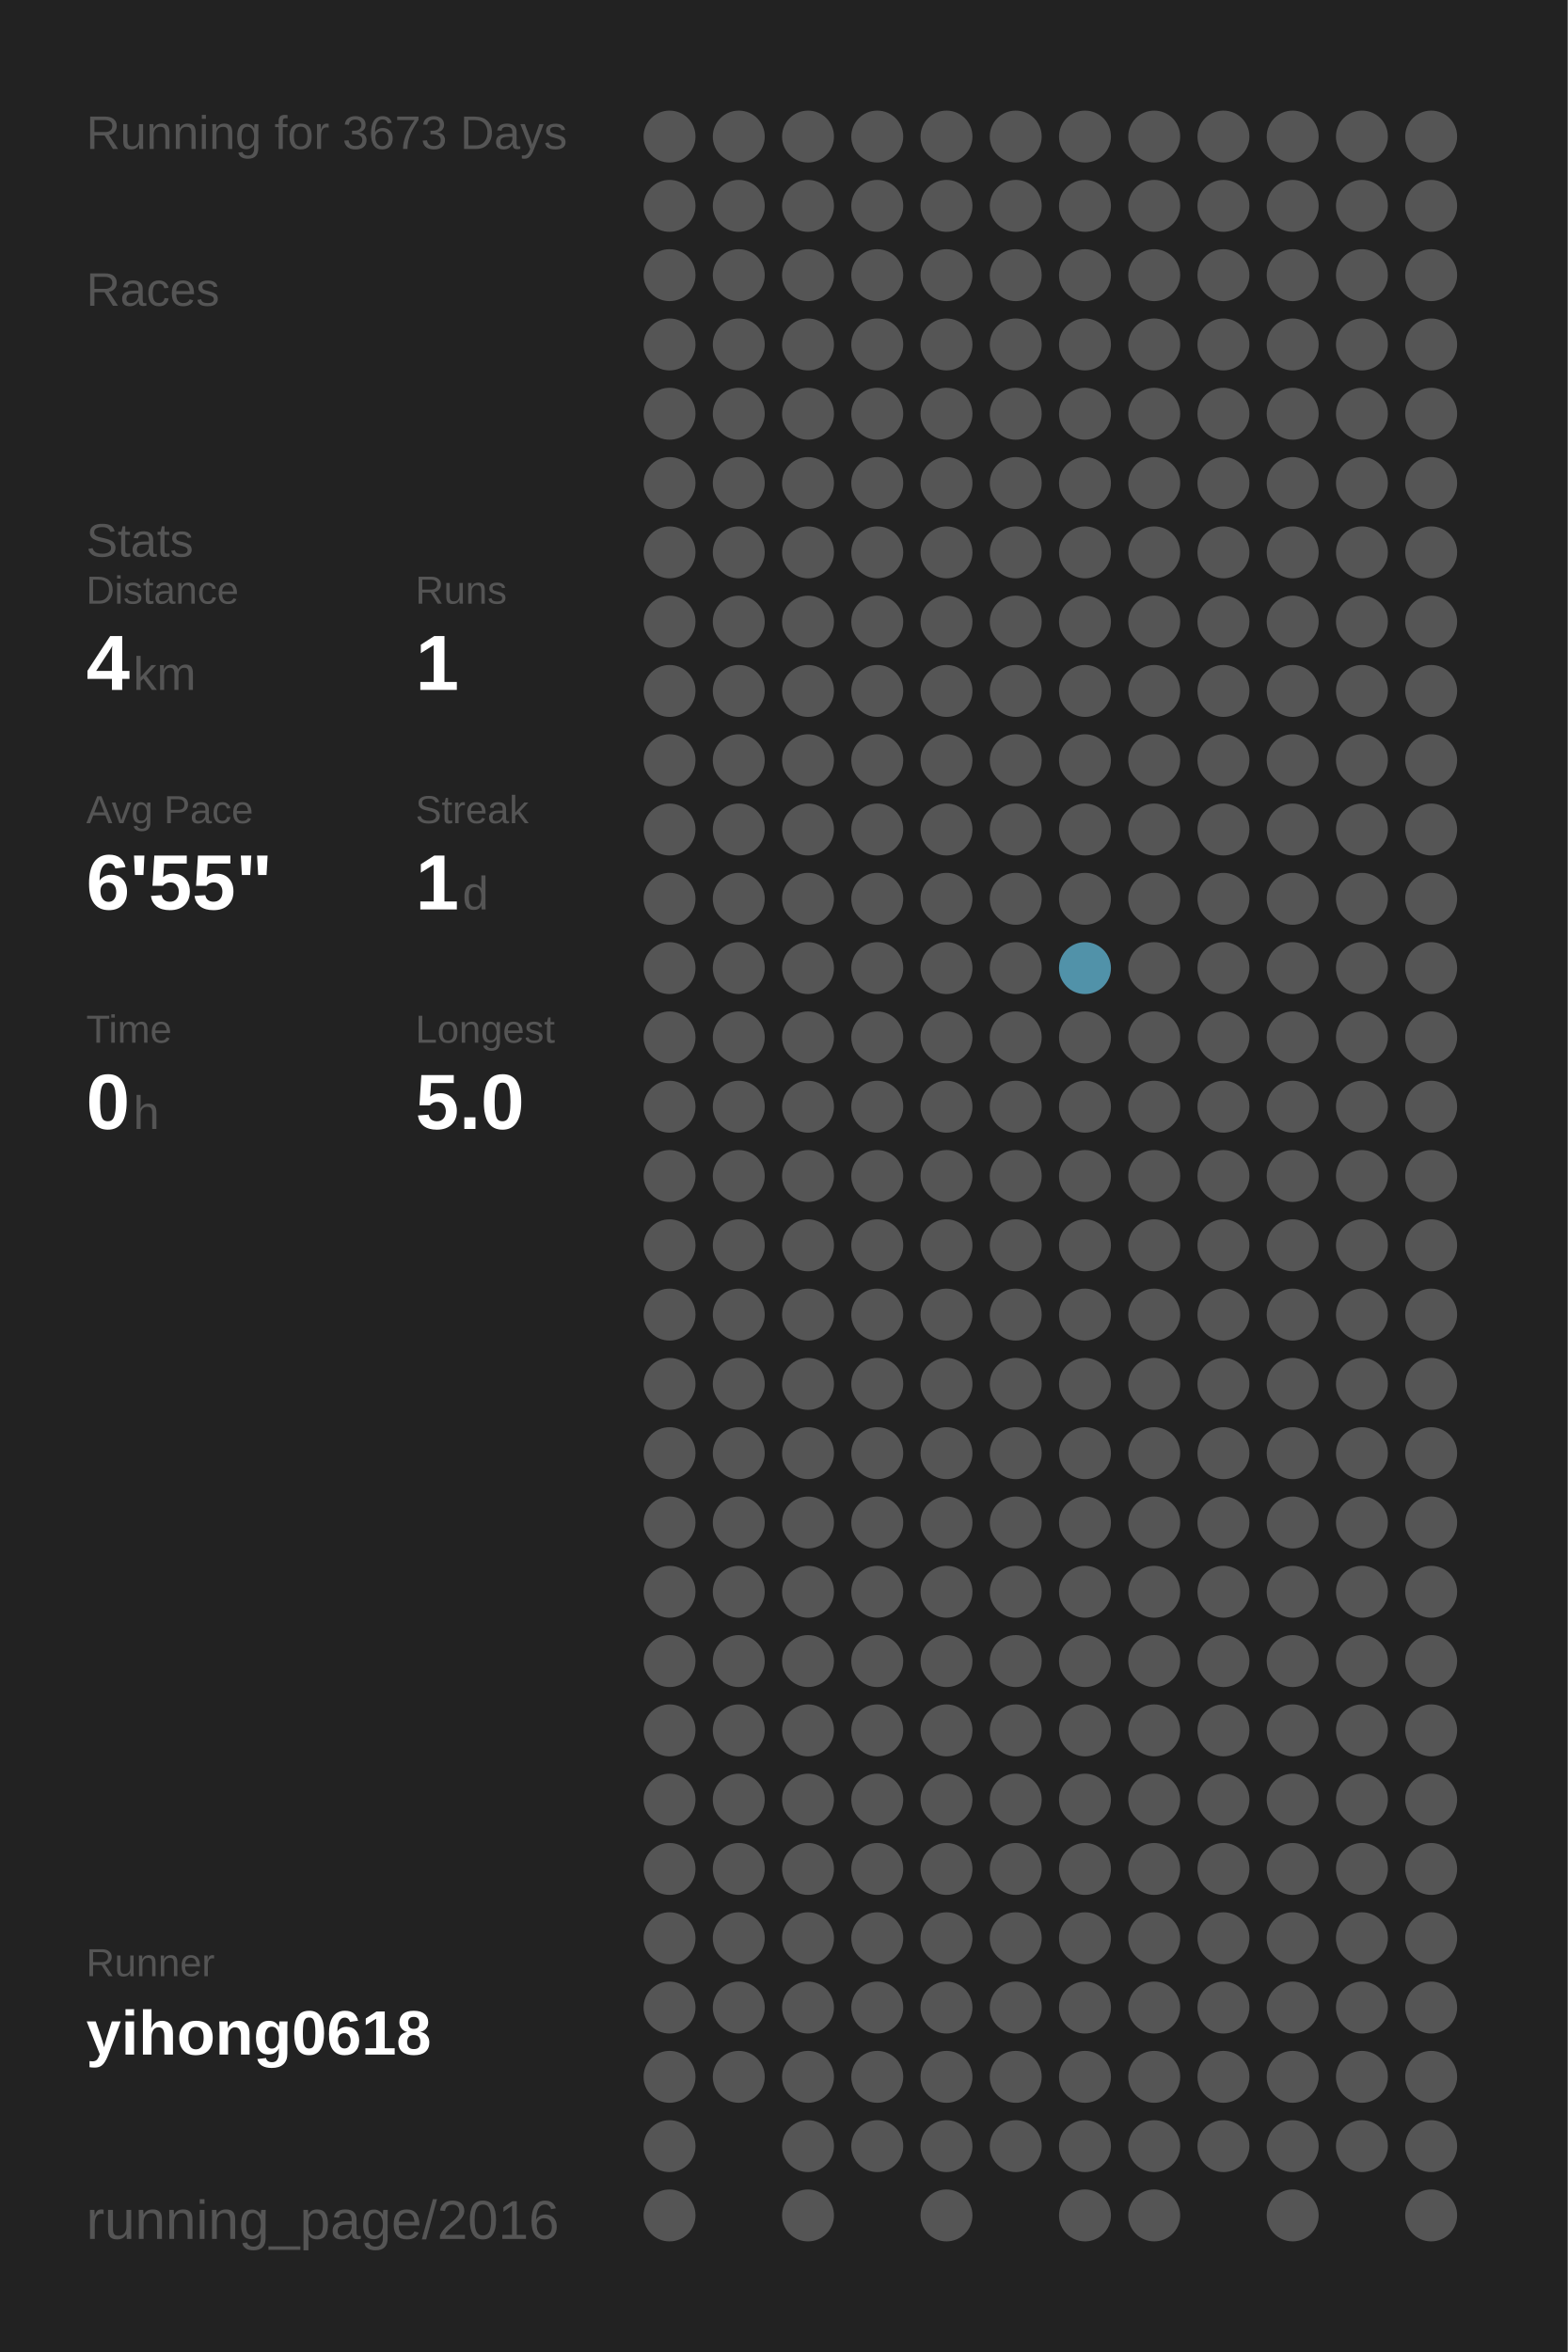
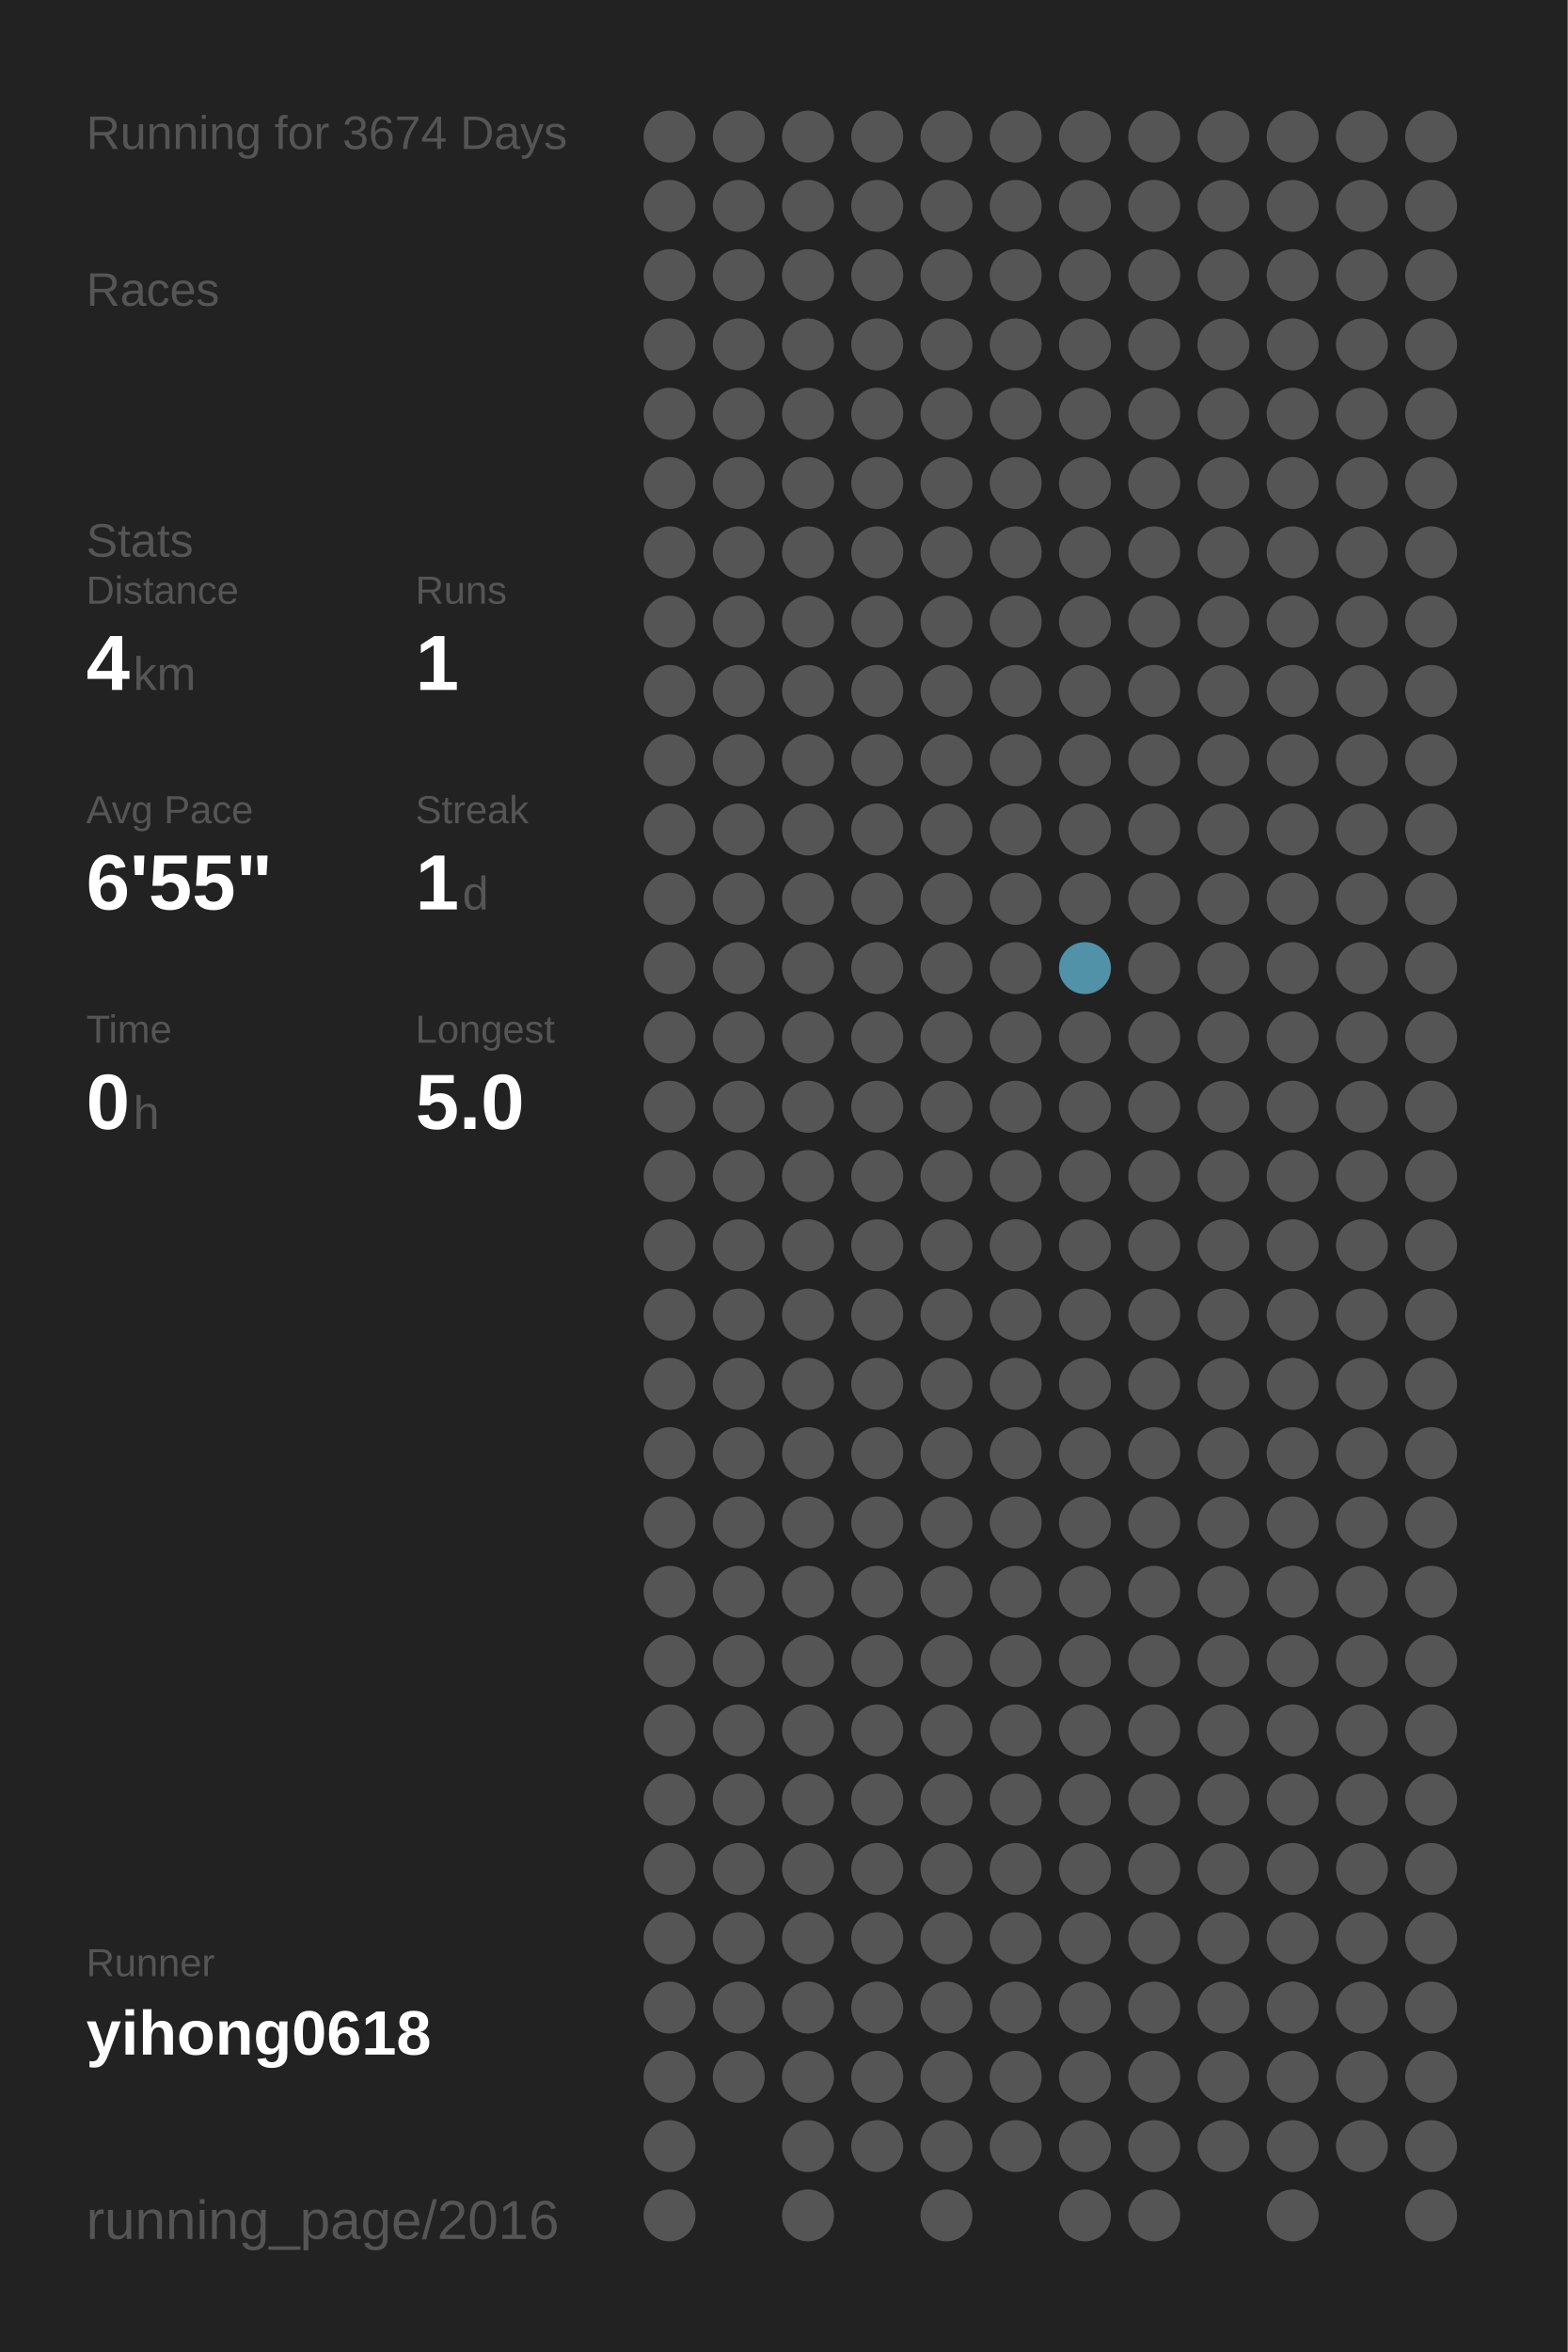
<svg xmlns="http://www.w3.org/2000/svg" baseProfile="full" height="300mm" version="1.1" viewBox="0,0,200,300" width="200mm">
  <defs />
  <rect fill="#222222" height="300" width="200" x="0" y="0" />
-   <text fill="#555555" style="font-size:6px; font-family:Arial;" x="11" y="19">Running for 3673 Days</text>
+   <text fill="#555555" style="font-size:6px; font-family:Arial;" x="11" y="19">Running for 3674 Days</text>
  <text fill="#555555" style="font-size:6px; font-family:Arial;" x="11" y="39">Races</text>
  <text fill="#555555" style="font-size:6px; font-family:Arial;" x="11" y="71">Stats</text>
  <text fill="#555555" style="font-size:5px; font-family:Arial;" x="11" y="77">Distance</text>
  <text fill="#FFFFFF" style="font-size:10px; font-family:Arial; font-weight:bold;" x="11" y="88">4</text>
  <text fill="#555555" style="font-size:6px; font-family:Arial;" x="17" y="88">km</text>
  <text fill="#555555" style="font-size:5px; font-family:Arial;" x="53" y="77">Runs</text>
  <text fill="#FFFFFF" style="font-size:10px; font-family:Arial; font-weight:bold;" x="53" y="88">1</text>
  <text fill="#555555" style="font-size:5px; font-family:Arial;" x="11" y="105">Avg Pace</text>
  <text fill="#FFFFFF" style="font-size:10px; font-family:Arial; font-weight:bold;" x="11" y="116">6'55"</text>
  <text fill="#555555" style="font-size:5px; font-family:Arial;" x="53" y="105">Streak</text>
  <text fill="#FFFFFF" style="font-size:10px; font-family:Arial; font-weight:bold;" x="53" y="116">1</text>
  <text fill="#555555" style="font-size:6px; font-family:Arial;" x="59" y="116">d</text>
  <text fill="#555555" style="font-size:5px; font-family:Arial;" x="11" y="133">Time</text>
  <text fill="#FFFFFF" style="font-size:10px; font-family:Arial; font-weight:bold;" x="11" y="144">0</text>
  <text fill="#555555" style="font-size:6px; font-family:Arial;" x="17" y="144">h</text>
  <text fill="#555555" style="font-size:5px; font-family:Arial;" x="53" y="133">Longest</text>
  <text fill="#FFFFFF" style="font-size:10px; font-family:Arial; font-weight:bold;" x="53" y="144">5.0</text>
  <text fill="#555555" style="font-size:5px; font-family:Arial;" x="11" y="252.065">Runner</text>
  <text fill="#FFFFFF" style="font-size:8px; font-family:Arial; font-weight:bold;" x="11" y="262.065">yihong0618</text>
  <text fill="#555555" style="font-size:7px; font-family:Arial;" x="11" y="285.581">running_page/2016</text>
  <circle cx="85.417" cy="17.419" fill="#555555" r="3.312" />
  <circle cx="85.417" cy="26.258" fill="#555555" r="3.312" />
  <circle cx="85.417" cy="35.097" fill="#555555" r="3.312" />
  <circle cx="85.417" cy="43.935" fill="#555555" r="3.312" />
  <circle cx="85.417" cy="52.774" fill="#555555" r="3.312" />
  <circle cx="85.417" cy="61.613" fill="#555555" r="3.312" />
  <circle cx="85.417" cy="70.452" fill="#555555" r="3.312" />
  <circle cx="85.417" cy="79.29" fill="#555555" r="3.312" />
  <circle cx="85.417" cy="88.129" fill="#555555" r="3.312" />
  <circle cx="85.417" cy="96.968" fill="#555555" r="3.312" />
  <circle cx="85.417" cy="105.806" fill="#555555" r="3.312" />
  <circle cx="85.417" cy="114.645" fill="#555555" r="3.312" />
  <circle cx="85.417" cy="123.484" fill="#555555" r="3.312" />
  <circle cx="85.417" cy="132.323" fill="#555555" r="3.312" />
  <circle cx="85.417" cy="141.161" fill="#555555" r="3.312" />
  <circle cx="85.417" cy="150" fill="#555555" r="3.312" />
  <circle cx="85.417" cy="158.839" fill="#555555" r="3.312" />
  <circle cx="85.417" cy="167.677" fill="#555555" r="3.312" />
  <circle cx="85.417" cy="176.516" fill="#555555" r="3.312" />
  <circle cx="85.417" cy="185.355" fill="#555555" r="3.312" />
  <circle cx="85.417" cy="194.194" fill="#555555" r="3.312" />
  <circle cx="85.417" cy="203.032" fill="#555555" r="3.312" />
  <circle cx="85.417" cy="211.871" fill="#555555" r="3.312" />
  <circle cx="85.417" cy="220.71" fill="#555555" r="3.312" />
  <circle cx="85.417" cy="229.548" fill="#555555" r="3.312" />
  <circle cx="85.417" cy="238.387" fill="#555555" r="3.312" />
  <circle cx="85.417" cy="247.226" fill="#555555" r="3.312" />
  <circle cx="85.417" cy="256.065" fill="#555555" r="3.312" />
  <circle cx="85.417" cy="264.903" fill="#555555" r="3.312" />
  <circle cx="85.417" cy="273.742" fill="#555555" r="3.312" />
  <circle cx="85.417" cy="282.581" fill="#555555" r="3.312" />
  <circle cx="94.25" cy="17.419" fill="#555555" r="3.312" />
  <circle cx="94.25" cy="26.258" fill="#555555" r="3.312" />
  <circle cx="94.25" cy="35.097" fill="#555555" r="3.312" />
  <circle cx="94.25" cy="43.935" fill="#555555" r="3.312" />
  <circle cx="94.25" cy="52.774" fill="#555555" r="3.312" />
  <circle cx="94.25" cy="61.613" fill="#555555" r="3.312" />
  <circle cx="94.25" cy="70.452" fill="#555555" r="3.312" />
  <circle cx="94.25" cy="79.29" fill="#555555" r="3.312" />
  <circle cx="94.25" cy="88.129" fill="#555555" r="3.312" />
  <circle cx="94.25" cy="96.968" fill="#555555" r="3.312" />
  <circle cx="94.25" cy="105.806" fill="#555555" r="3.312" />
  <circle cx="94.25" cy="114.645" fill="#555555" r="3.312" />
  <circle cx="94.25" cy="123.484" fill="#555555" r="3.312" />
  <circle cx="94.25" cy="132.323" fill="#555555" r="3.312" />
  <circle cx="94.25" cy="141.161" fill="#555555" r="3.312" />
  <circle cx="94.25" cy="150" fill="#555555" r="3.312" />
  <circle cx="94.25" cy="158.839" fill="#555555" r="3.312" />
  <circle cx="94.25" cy="167.677" fill="#555555" r="3.312" />
  <circle cx="94.25" cy="176.516" fill="#555555" r="3.312" />
  <circle cx="94.25" cy="185.355" fill="#555555" r="3.312" />
  <circle cx="94.25" cy="194.194" fill="#555555" r="3.312" />
  <circle cx="94.25" cy="203.032" fill="#555555" r="3.312" />
  <circle cx="94.25" cy="211.871" fill="#555555" r="3.312" />
  <circle cx="94.25" cy="220.71" fill="#555555" r="3.312" />
  <circle cx="94.25" cy="229.548" fill="#555555" r="3.312" />
  <circle cx="94.25" cy="238.387" fill="#555555" r="3.312" />
  <circle cx="94.25" cy="247.226" fill="#555555" r="3.312" />
  <circle cx="94.25" cy="256.065" fill="#555555" r="3.312" />
  <circle cx="94.25" cy="264.903" fill="#555555" r="3.312" />
  <circle cx="103.083" cy="17.419" fill="#555555" r="3.312" />
  <circle cx="103.083" cy="26.258" fill="#555555" r="3.312" />
  <circle cx="103.083" cy="35.097" fill="#555555" r="3.312" />
  <circle cx="103.083" cy="43.935" fill="#555555" r="3.312" />
  <circle cx="103.083" cy="52.774" fill="#555555" r="3.312" />
  <circle cx="103.083" cy="61.613" fill="#555555" r="3.312" />
  <circle cx="103.083" cy="70.452" fill="#555555" r="3.312" />
  <circle cx="103.083" cy="79.29" fill="#555555" r="3.312" />
  <circle cx="103.083" cy="88.129" fill="#555555" r="3.312" />
  <circle cx="103.083" cy="96.968" fill="#555555" r="3.312" />
  <circle cx="103.083" cy="105.806" fill="#555555" r="3.312" />
  <circle cx="103.083" cy="114.645" fill="#555555" r="3.312" />
  <circle cx="103.083" cy="123.484" fill="#555555" r="3.312" />
  <circle cx="103.083" cy="132.323" fill="#555555" r="3.312" />
  <circle cx="103.083" cy="141.161" fill="#555555" r="3.312" />
  <circle cx="103.083" cy="150" fill="#555555" r="3.312" />
  <circle cx="103.083" cy="158.839" fill="#555555" r="3.312" />
  <circle cx="103.083" cy="167.677" fill="#555555" r="3.312" />
  <circle cx="103.083" cy="176.516" fill="#555555" r="3.312" />
  <circle cx="103.083" cy="185.355" fill="#555555" r="3.312" />
  <circle cx="103.083" cy="194.194" fill="#555555" r="3.312" />
  <circle cx="103.083" cy="203.032" fill="#555555" r="3.312" />
  <circle cx="103.083" cy="211.871" fill="#555555" r="3.312" />
  <circle cx="103.083" cy="220.71" fill="#555555" r="3.312" />
  <circle cx="103.083" cy="229.548" fill="#555555" r="3.312" />
  <circle cx="103.083" cy="238.387" fill="#555555" r="3.312" />
  <circle cx="103.083" cy="247.226" fill="#555555" r="3.312" />
  <circle cx="103.083" cy="256.065" fill="#555555" r="3.312" />
  <circle cx="103.083" cy="264.903" fill="#555555" r="3.312" />
  <circle cx="103.083" cy="273.742" fill="#555555" r="3.312" />
  <circle cx="103.083" cy="282.581" fill="#555555" r="3.312" />
  <circle cx="111.917" cy="17.419" fill="#555555" r="3.312" />
  <circle cx="111.917" cy="26.258" fill="#555555" r="3.312" />
  <circle cx="111.917" cy="35.097" fill="#555555" r="3.312" />
  <circle cx="111.917" cy="43.935" fill="#555555" r="3.312" />
  <circle cx="111.917" cy="52.774" fill="#555555" r="3.312" />
  <circle cx="111.917" cy="61.613" fill="#555555" r="3.312" />
  <circle cx="111.917" cy="70.452" fill="#555555" r="3.312" />
  <circle cx="111.917" cy="79.29" fill="#555555" r="3.312" />
  <circle cx="111.917" cy="88.129" fill="#555555" r="3.312" />
  <circle cx="111.917" cy="96.968" fill="#555555" r="3.312" />
  <circle cx="111.917" cy="105.806" fill="#555555" r="3.312" />
  <circle cx="111.917" cy="114.645" fill="#555555" r="3.312" />
  <circle cx="111.917" cy="123.484" fill="#555555" r="3.312" />
  <circle cx="111.917" cy="132.323" fill="#555555" r="3.312" />
  <circle cx="111.917" cy="141.161" fill="#555555" r="3.312" />
  <circle cx="111.917" cy="150" fill="#555555" r="3.312" />
  <circle cx="111.917" cy="158.839" fill="#555555" r="3.312" />
  <circle cx="111.917" cy="167.677" fill="#555555" r="3.312" />
  <circle cx="111.917" cy="176.516" fill="#555555" r="3.312" />
  <circle cx="111.917" cy="185.355" fill="#555555" r="3.312" />
  <circle cx="111.917" cy="194.194" fill="#555555" r="3.312" />
  <circle cx="111.917" cy="203.032" fill="#555555" r="3.312" />
  <circle cx="111.917" cy="211.871" fill="#555555" r="3.312" />
  <circle cx="111.917" cy="220.71" fill="#555555" r="3.312" />
  <circle cx="111.917" cy="229.548" fill="#555555" r="3.312" />
  <circle cx="111.917" cy="238.387" fill="#555555" r="3.312" />
  <circle cx="111.917" cy="247.226" fill="#555555" r="3.312" />
  <circle cx="111.917" cy="256.065" fill="#555555" r="3.312" />
  <circle cx="111.917" cy="264.903" fill="#555555" r="3.312" />
  <circle cx="111.917" cy="273.742" fill="#555555" r="3.312" />
  <circle cx="120.75" cy="17.419" fill="#555555" r="3.312" />
  <circle cx="120.75" cy="26.258" fill="#555555" r="3.312" />
  <circle cx="120.75" cy="35.097" fill="#555555" r="3.312" />
  <circle cx="120.75" cy="43.935" fill="#555555" r="3.312" />
  <circle cx="120.75" cy="52.774" fill="#555555" r="3.312" />
  <circle cx="120.75" cy="61.613" fill="#555555" r="3.312" />
  <circle cx="120.75" cy="70.452" fill="#555555" r="3.312" />
  <circle cx="120.75" cy="79.29" fill="#555555" r="3.312" />
  <circle cx="120.75" cy="88.129" fill="#555555" r="3.312" />
  <circle cx="120.75" cy="96.968" fill="#555555" r="3.312" />
  <circle cx="120.75" cy="105.806" fill="#555555" r="3.312" />
  <circle cx="120.75" cy="114.645" fill="#555555" r="3.312" />
  <circle cx="120.75" cy="123.484" fill="#555555" r="3.312" />
  <circle cx="120.75" cy="132.323" fill="#555555" r="3.312" />
  <circle cx="120.75" cy="141.161" fill="#555555" r="3.312" />
  <circle cx="120.75" cy="150" fill="#555555" r="3.312" />
  <circle cx="120.75" cy="158.839" fill="#555555" r="3.312" />
  <circle cx="120.75" cy="167.677" fill="#555555" r="3.312" />
  <circle cx="120.75" cy="176.516" fill="#555555" r="3.312" />
  <circle cx="120.75" cy="185.355" fill="#555555" r="3.312" />
  <circle cx="120.75" cy="194.194" fill="#555555" r="3.312" />
  <circle cx="120.75" cy="203.032" fill="#555555" r="3.312" />
  <circle cx="120.75" cy="211.871" fill="#555555" r="3.312" />
  <circle cx="120.75" cy="220.71" fill="#555555" r="3.312" />
  <circle cx="120.75" cy="229.548" fill="#555555" r="3.312" />
  <circle cx="120.75" cy="238.387" fill="#555555" r="3.312" />
  <circle cx="120.75" cy="247.226" fill="#555555" r="3.312" />
  <circle cx="120.75" cy="256.065" fill="#555555" r="3.312" />
  <circle cx="120.75" cy="264.903" fill="#555555" r="3.312" />
  <circle cx="120.75" cy="273.742" fill="#555555" r="3.312" />
  <circle cx="120.75" cy="282.581" fill="#555555" r="3.312" />
  <circle cx="129.583" cy="17.419" fill="#555555" r="3.312" />
  <circle cx="129.583" cy="26.258" fill="#555555" r="3.312" />
  <circle cx="129.583" cy="35.097" fill="#555555" r="3.312" />
  <circle cx="129.583" cy="43.935" fill="#555555" r="3.312" />
  <circle cx="129.583" cy="52.774" fill="#555555" r="3.312" />
  <circle cx="129.583" cy="61.613" fill="#555555" r="3.312" />
  <circle cx="129.583" cy="70.452" fill="#555555" r="3.312" />
  <circle cx="129.583" cy="79.29" fill="#555555" r="3.312" />
  <circle cx="129.583" cy="88.129" fill="#555555" r="3.312" />
  <circle cx="129.583" cy="96.968" fill="#555555" r="3.312" />
  <circle cx="129.583" cy="105.806" fill="#555555" r="3.312" />
  <circle cx="129.583" cy="114.645" fill="#555555" r="3.312" />
  <circle cx="129.583" cy="123.484" fill="#555555" r="3.312" />
  <circle cx="129.583" cy="132.323" fill="#555555" r="3.312" />
  <circle cx="129.583" cy="141.161" fill="#555555" r="3.312" />
  <circle cx="129.583" cy="150" fill="#555555" r="3.312" />
  <circle cx="129.583" cy="158.839" fill="#555555" r="3.312" />
  <circle cx="129.583" cy="167.677" fill="#555555" r="3.312" />
  <circle cx="129.583" cy="176.516" fill="#555555" r="3.312" />
  <circle cx="129.583" cy="185.355" fill="#555555" r="3.312" />
  <circle cx="129.583" cy="194.194" fill="#555555" r="3.312" />
  <circle cx="129.583" cy="203.032" fill="#555555" r="3.312" />
  <circle cx="129.583" cy="211.871" fill="#555555" r="3.312" />
  <circle cx="129.583" cy="220.71" fill="#555555" r="3.312" />
  <circle cx="129.583" cy="229.548" fill="#555555" r="3.312" />
  <circle cx="129.583" cy="238.387" fill="#555555" r="3.312" />
  <circle cx="129.583" cy="247.226" fill="#555555" r="3.312" />
  <circle cx="129.583" cy="256.065" fill="#555555" r="3.312" />
  <circle cx="129.583" cy="264.903" fill="#555555" r="3.312" />
  <circle cx="129.583" cy="273.742" fill="#555555" r="3.312" />
  <circle cx="138.417" cy="17.419" fill="#555555" r="3.312" />
  <circle cx="138.417" cy="26.258" fill="#555555" r="3.312" />
  <circle cx="138.417" cy="35.097" fill="#555555" r="3.312" />
  <circle cx="138.417" cy="43.935" fill="#555555" r="3.312" />
  <circle cx="138.417" cy="52.774" fill="#555555" r="3.312" />
  <circle cx="138.417" cy="61.613" fill="#555555" r="3.312" />
  <circle cx="138.417" cy="70.452" fill="#555555" r="3.312" />
  <circle cx="138.417" cy="79.29" fill="#555555" r="3.312" />
  <circle cx="138.417" cy="88.129" fill="#555555" r="3.312" />
  <circle cx="138.417" cy="96.968" fill="#555555" r="3.312" />
  <circle cx="138.417" cy="105.806" fill="#555555" r="3.312" />
  <circle cx="138.417" cy="114.645" fill="#555555" r="3.312" />
  <circle cx="138.417" cy="123.484" fill="#5192a9" r="3.312" />
  <circle cx="138.417" cy="132.323" fill="#555555" r="3.312" />
  <circle cx="138.417" cy="141.161" fill="#555555" r="3.312" />
  <circle cx="138.417" cy="150" fill="#555555" r="3.312" />
  <circle cx="138.417" cy="158.839" fill="#555555" r="3.312" />
  <circle cx="138.417" cy="167.677" fill="#555555" r="3.312" />
  <circle cx="138.417" cy="176.516" fill="#555555" r="3.312" />
  <circle cx="138.417" cy="185.355" fill="#555555" r="3.312" />
  <circle cx="138.417" cy="194.194" fill="#555555" r="3.312" />
  <circle cx="138.417" cy="203.032" fill="#555555" r="3.312" />
  <circle cx="138.417" cy="211.871" fill="#555555" r="3.312" />
  <circle cx="138.417" cy="220.71" fill="#555555" r="3.312" />
  <circle cx="138.417" cy="229.548" fill="#555555" r="3.312" />
  <circle cx="138.417" cy="238.387" fill="#555555" r="3.312" />
  <circle cx="138.417" cy="247.226" fill="#555555" r="3.312" />
  <circle cx="138.417" cy="256.065" fill="#555555" r="3.312" />
  <circle cx="138.417" cy="264.903" fill="#555555" r="3.312" />
  <circle cx="138.417" cy="273.742" fill="#555555" r="3.312" />
  <circle cx="138.417" cy="282.581" fill="#555555" r="3.312" />
  <circle cx="147.25" cy="17.419" fill="#555555" r="3.312" />
  <circle cx="147.25" cy="26.258" fill="#555555" r="3.312" />
  <circle cx="147.25" cy="35.097" fill="#555555" r="3.312" />
  <circle cx="147.25" cy="43.935" fill="#555555" r="3.312" />
  <circle cx="147.25" cy="52.774" fill="#555555" r="3.312" />
  <circle cx="147.25" cy="61.613" fill="#555555" r="3.312" />
  <circle cx="147.25" cy="70.452" fill="#555555" r="3.312" />
  <circle cx="147.25" cy="79.29" fill="#555555" r="3.312" />
  <circle cx="147.25" cy="88.129" fill="#555555" r="3.312" />
  <circle cx="147.25" cy="96.968" fill="#555555" r="3.312" />
  <circle cx="147.25" cy="105.806" fill="#555555" r="3.312" />
  <circle cx="147.25" cy="114.645" fill="#555555" r="3.312" />
  <circle cx="147.25" cy="123.484" fill="#555555" r="3.312" />
  <circle cx="147.25" cy="132.323" fill="#555555" r="3.312" />
  <circle cx="147.25" cy="141.161" fill="#555555" r="3.312" />
  <circle cx="147.25" cy="150" fill="#555555" r="3.312" />
  <circle cx="147.25" cy="158.839" fill="#555555" r="3.312" />
  <circle cx="147.25" cy="167.677" fill="#555555" r="3.312" />
  <circle cx="147.25" cy="176.516" fill="#555555" r="3.312" />
  <circle cx="147.25" cy="185.355" fill="#555555" r="3.312" />
  <circle cx="147.25" cy="194.194" fill="#555555" r="3.312" />
  <circle cx="147.25" cy="203.032" fill="#555555" r="3.312" />
  <circle cx="147.25" cy="211.871" fill="#555555" r="3.312" />
  <circle cx="147.25" cy="220.71" fill="#555555" r="3.312" />
  <circle cx="147.25" cy="229.548" fill="#555555" r="3.312" />
  <circle cx="147.25" cy="238.387" fill="#555555" r="3.312" />
  <circle cx="147.25" cy="247.226" fill="#555555" r="3.312" />
  <circle cx="147.25" cy="256.065" fill="#555555" r="3.312" />
  <circle cx="147.25" cy="264.903" fill="#555555" r="3.312" />
  <circle cx="147.25" cy="273.742" fill="#555555" r="3.312" />
  <circle cx="147.25" cy="282.581" fill="#555555" r="3.312" />
  <circle cx="156.083" cy="17.419" fill="#555555" r="3.312" />
  <circle cx="156.083" cy="26.258" fill="#555555" r="3.312" />
  <circle cx="156.083" cy="35.097" fill="#555555" r="3.312" />
  <circle cx="156.083" cy="43.935" fill="#555555" r="3.312" />
  <circle cx="156.083" cy="52.774" fill="#555555" r="3.312" />
  <circle cx="156.083" cy="61.613" fill="#555555" r="3.312" />
  <circle cx="156.083" cy="70.452" fill="#555555" r="3.312" />
  <circle cx="156.083" cy="79.29" fill="#555555" r="3.312" />
  <circle cx="156.083" cy="88.129" fill="#555555" r="3.312" />
  <circle cx="156.083" cy="96.968" fill="#555555" r="3.312" />
  <circle cx="156.083" cy="105.806" fill="#555555" r="3.312" />
  <circle cx="156.083" cy="114.645" fill="#555555" r="3.312" />
  <circle cx="156.083" cy="123.484" fill="#555555" r="3.312" />
  <circle cx="156.083" cy="132.323" fill="#555555" r="3.312" />
  <circle cx="156.083" cy="141.161" fill="#555555" r="3.312" />
  <circle cx="156.083" cy="150" fill="#555555" r="3.312" />
  <circle cx="156.083" cy="158.839" fill="#555555" r="3.312" />
  <circle cx="156.083" cy="167.677" fill="#555555" r="3.312" />
  <circle cx="156.083" cy="176.516" fill="#555555" r="3.312" />
  <circle cx="156.083" cy="185.355" fill="#555555" r="3.312" />
  <circle cx="156.083" cy="194.194" fill="#555555" r="3.312" />
  <circle cx="156.083" cy="203.032" fill="#555555" r="3.312" />
  <circle cx="156.083" cy="211.871" fill="#555555" r="3.312" />
  <circle cx="156.083" cy="220.71" fill="#555555" r="3.312" />
  <circle cx="156.083" cy="229.548" fill="#555555" r="3.312" />
  <circle cx="156.083" cy="238.387" fill="#555555" r="3.312" />
  <circle cx="156.083" cy="247.226" fill="#555555" r="3.312" />
  <circle cx="156.083" cy="256.065" fill="#555555" r="3.312" />
  <circle cx="156.083" cy="264.903" fill="#555555" r="3.312" />
  <circle cx="156.083" cy="273.742" fill="#555555" r="3.312" />
  <circle cx="164.917" cy="17.419" fill="#555555" r="3.312" />
  <circle cx="164.917" cy="26.258" fill="#555555" r="3.312" />
  <circle cx="164.917" cy="35.097" fill="#555555" r="3.312" />
  <circle cx="164.917" cy="43.935" fill="#555555" r="3.312" />
  <circle cx="164.917" cy="52.774" fill="#555555" r="3.312" />
  <circle cx="164.917" cy="61.613" fill="#555555" r="3.312" />
  <circle cx="164.917" cy="70.452" fill="#555555" r="3.312" />
  <circle cx="164.917" cy="79.29" fill="#555555" r="3.312" />
  <circle cx="164.917" cy="88.129" fill="#555555" r="3.312" />
  <circle cx="164.917" cy="96.968" fill="#555555" r="3.312" />
  <circle cx="164.917" cy="105.806" fill="#555555" r="3.312" />
  <circle cx="164.917" cy="114.645" fill="#555555" r="3.312" />
  <circle cx="164.917" cy="123.484" fill="#555555" r="3.312" />
  <circle cx="164.917" cy="132.323" fill="#555555" r="3.312" />
  <circle cx="164.917" cy="141.161" fill="#555555" r="3.312" />
  <circle cx="164.917" cy="150" fill="#555555" r="3.312" />
  <circle cx="164.917" cy="158.839" fill="#555555" r="3.312" />
  <circle cx="164.917" cy="167.677" fill="#555555" r="3.312" />
  <circle cx="164.917" cy="176.516" fill="#555555" r="3.312" />
  <circle cx="164.917" cy="185.355" fill="#555555" r="3.312" />
  <circle cx="164.917" cy="194.194" fill="#555555" r="3.312" />
  <circle cx="164.917" cy="203.032" fill="#555555" r="3.312" />
  <circle cx="164.917" cy="211.871" fill="#555555" r="3.312" />
  <circle cx="164.917" cy="220.71" fill="#555555" r="3.312" />
  <circle cx="164.917" cy="229.548" fill="#555555" r="3.312" />
  <circle cx="164.917" cy="238.387" fill="#555555" r="3.312" />
  <circle cx="164.917" cy="247.226" fill="#555555" r="3.312" />
  <circle cx="164.917" cy="256.065" fill="#555555" r="3.312" />
  <circle cx="164.917" cy="264.903" fill="#555555" r="3.312" />
  <circle cx="164.917" cy="273.742" fill="#555555" r="3.312" />
  <circle cx="164.917" cy="282.581" fill="#555555" r="3.312" />
  <circle cx="173.75" cy="17.419" fill="#555555" r="3.312" />
  <circle cx="173.75" cy="26.258" fill="#555555" r="3.312" />
  <circle cx="173.75" cy="35.097" fill="#555555" r="3.312" />
  <circle cx="173.75" cy="43.935" fill="#555555" r="3.312" />
  <circle cx="173.75" cy="52.774" fill="#555555" r="3.312" />
  <circle cx="173.75" cy="61.613" fill="#555555" r="3.312" />
  <circle cx="173.75" cy="70.452" fill="#555555" r="3.312" />
  <circle cx="173.75" cy="79.29" fill="#555555" r="3.312" />
  <circle cx="173.75" cy="88.129" fill="#555555" r="3.312" />
  <circle cx="173.75" cy="96.968" fill="#555555" r="3.312" />
  <circle cx="173.75" cy="105.806" fill="#555555" r="3.312" />
  <circle cx="173.75" cy="114.645" fill="#555555" r="3.312" />
  <circle cx="173.75" cy="123.484" fill="#555555" r="3.312" />
  <circle cx="173.75" cy="132.323" fill="#555555" r="3.312" />
  <circle cx="173.75" cy="141.161" fill="#555555" r="3.312" />
  <circle cx="173.75" cy="150" fill="#555555" r="3.312" />
  <circle cx="173.75" cy="158.839" fill="#555555" r="3.312" />
  <circle cx="173.75" cy="167.677" fill="#555555" r="3.312" />
  <circle cx="173.75" cy="176.516" fill="#555555" r="3.312" />
  <circle cx="173.75" cy="185.355" fill="#555555" r="3.312" />
  <circle cx="173.75" cy="194.194" fill="#555555" r="3.312" />
  <circle cx="173.75" cy="203.032" fill="#555555" r="3.312" />
  <circle cx="173.75" cy="211.871" fill="#555555" r="3.312" />
  <circle cx="173.75" cy="220.71" fill="#555555" r="3.312" />
  <circle cx="173.75" cy="229.548" fill="#555555" r="3.312" />
  <circle cx="173.75" cy="238.387" fill="#555555" r="3.312" />
  <circle cx="173.75" cy="247.226" fill="#555555" r="3.312" />
  <circle cx="173.75" cy="256.065" fill="#555555" r="3.312" />
  <circle cx="173.75" cy="264.903" fill="#555555" r="3.312" />
  <circle cx="173.75" cy="273.742" fill="#555555" r="3.312" />
  <circle cx="182.583" cy="17.419" fill="#555555" r="3.312" />
  <circle cx="182.583" cy="26.258" fill="#555555" r="3.312" />
  <circle cx="182.583" cy="35.097" fill="#555555" r="3.312" />
  <circle cx="182.583" cy="43.935" fill="#555555" r="3.312" />
  <circle cx="182.583" cy="52.774" fill="#555555" r="3.312" />
  <circle cx="182.583" cy="61.613" fill="#555555" r="3.312" />
  <circle cx="182.583" cy="70.452" fill="#555555" r="3.312" />
  <circle cx="182.583" cy="79.29" fill="#555555" r="3.312" />
  <circle cx="182.583" cy="88.129" fill="#555555" r="3.312" />
  <circle cx="182.583" cy="96.968" fill="#555555" r="3.312" />
  <circle cx="182.583" cy="105.806" fill="#555555" r="3.312" />
  <circle cx="182.583" cy="114.645" fill="#555555" r="3.312" />
  <circle cx="182.583" cy="123.484" fill="#555555" r="3.312" />
  <circle cx="182.583" cy="132.323" fill="#555555" r="3.312" />
  <circle cx="182.583" cy="141.161" fill="#555555" r="3.312" />
  <circle cx="182.583" cy="150" fill="#555555" r="3.312" />
  <circle cx="182.583" cy="158.839" fill="#555555" r="3.312" />
  <circle cx="182.583" cy="167.677" fill="#555555" r="3.312" />
  <circle cx="182.583" cy="176.516" fill="#555555" r="3.312" />
  <circle cx="182.583" cy="185.355" fill="#555555" r="3.312" />
  <circle cx="182.583" cy="194.194" fill="#555555" r="3.312" />
  <circle cx="182.583" cy="203.032" fill="#555555" r="3.312" />
  <circle cx="182.583" cy="211.871" fill="#555555" r="3.312" />
  <circle cx="182.583" cy="220.71" fill="#555555" r="3.312" />
  <circle cx="182.583" cy="229.548" fill="#555555" r="3.312" />
  <circle cx="182.583" cy="238.387" fill="#555555" r="3.312" />
  <circle cx="182.583" cy="247.226" fill="#555555" r="3.312" />
  <circle cx="182.583" cy="256.065" fill="#555555" r="3.312" />
  <circle cx="182.583" cy="264.903" fill="#555555" r="3.312" />
  <circle cx="182.583" cy="273.742" fill="#555555" r="3.312" />
  <circle cx="182.583" cy="282.581" fill="#555555" r="3.312" />
</svg>
